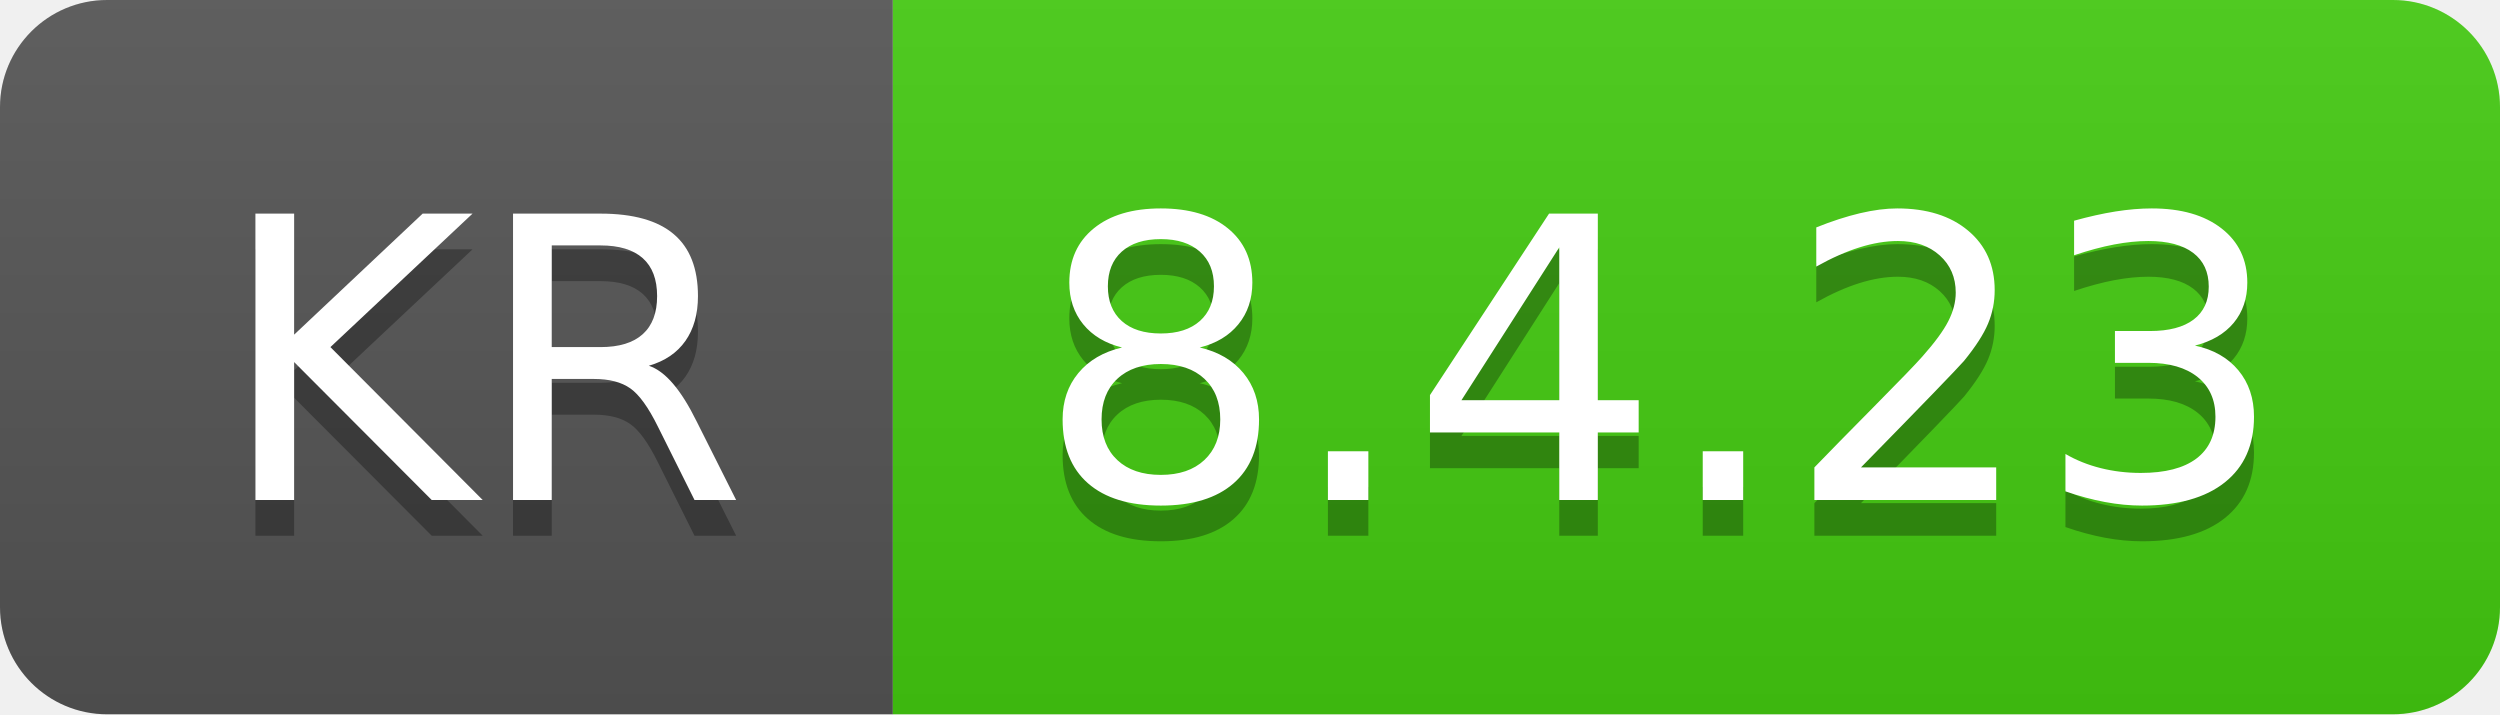
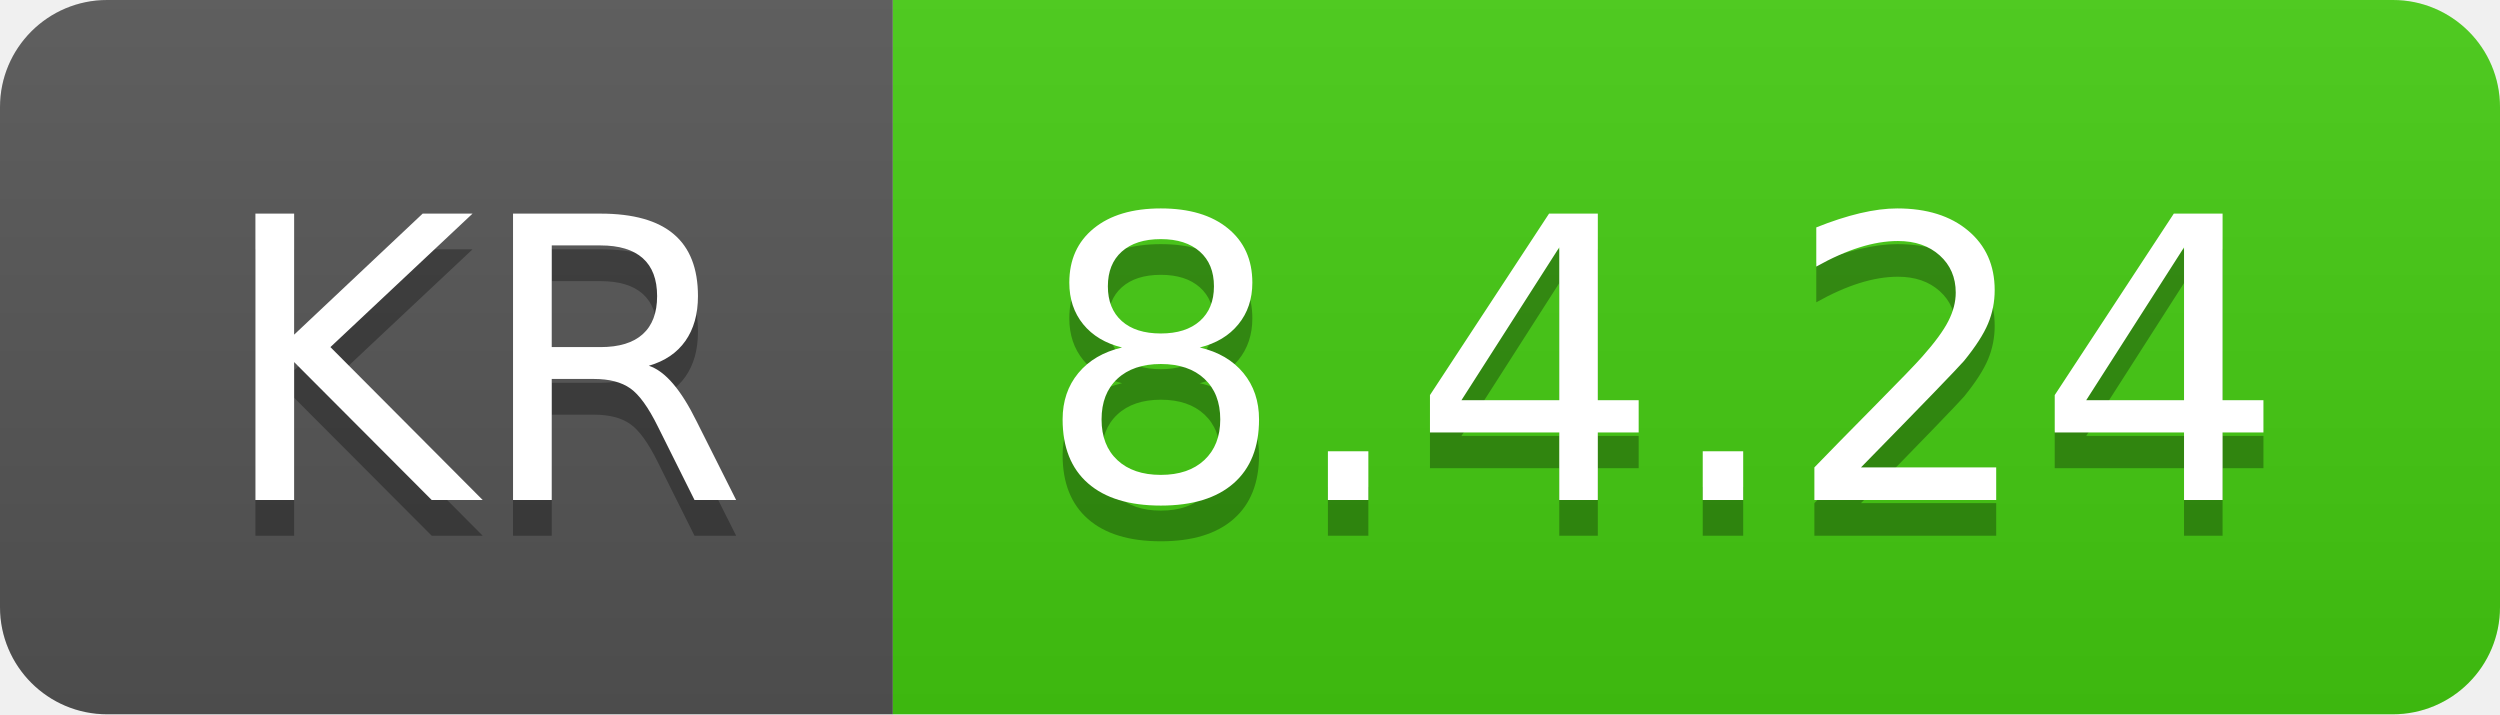
- <svg xmlns="http://www.w3.org/2000/svg" width="70" height="20" role="img" aria-label="KR: 8.4.23">
+ <svg xmlns="http://www.w3.org/2000/svg" width="70" height="20" role="img" aria-label="KR: 8.4.24">
  <linearGradient id="s" x2="0" y2="100%">
    <stop offset="0" stop-color="#bbb" stop-opacity=".1" />
    <stop offset="1" stop-opacity=".1" />
  </linearGradient>
  <clipPath id="r">
    <rect width="70" height="20" rx="3" fill="#fff" />
  </clipPath>
  <g clip-path="url(#r)">
    <rect width="25" height="20" fill="#555" />
    <rect x="25" width="45" height="20" fill="#4c1" />
    <rect width="70" height="20" fill="url(#s)" />
  </g>
  <g fill="#fff" text-anchor="middle" font-family="Verdana,Geneva,DejaVu Sans,sans-serif" text-rendering="geometricPrecision" font-size="110">
    <text aria-hidden="true" x="135" y="150" fill="#010101" fill-opacity=".3" transform="scale(.1)" textLength="150">KR</text>
    <text x="135" y="140" transform="scale(.1)" fill="#fff" textLength="150">KR</text>
-     <text aria-hidden="true" x="465" y="150" fill="#010101" fill-opacity=".3" transform="scale(.1)" textLength="350">8.4.23</text>
-     <text x="465" y="140" transform="scale(.1)" fill="#fff" textLength="350">8.4.23</text>
+     <text aria-hidden="true" x="465" y="150" fill="#010101" fill-opacity=".3" transform="scale(.1)" textLength="350">8.4.24</text>
+     <text x="465" y="140" transform="scale(.1)" fill="#fff" textLength="350">8.4.24</text>
  </g>
</svg>
